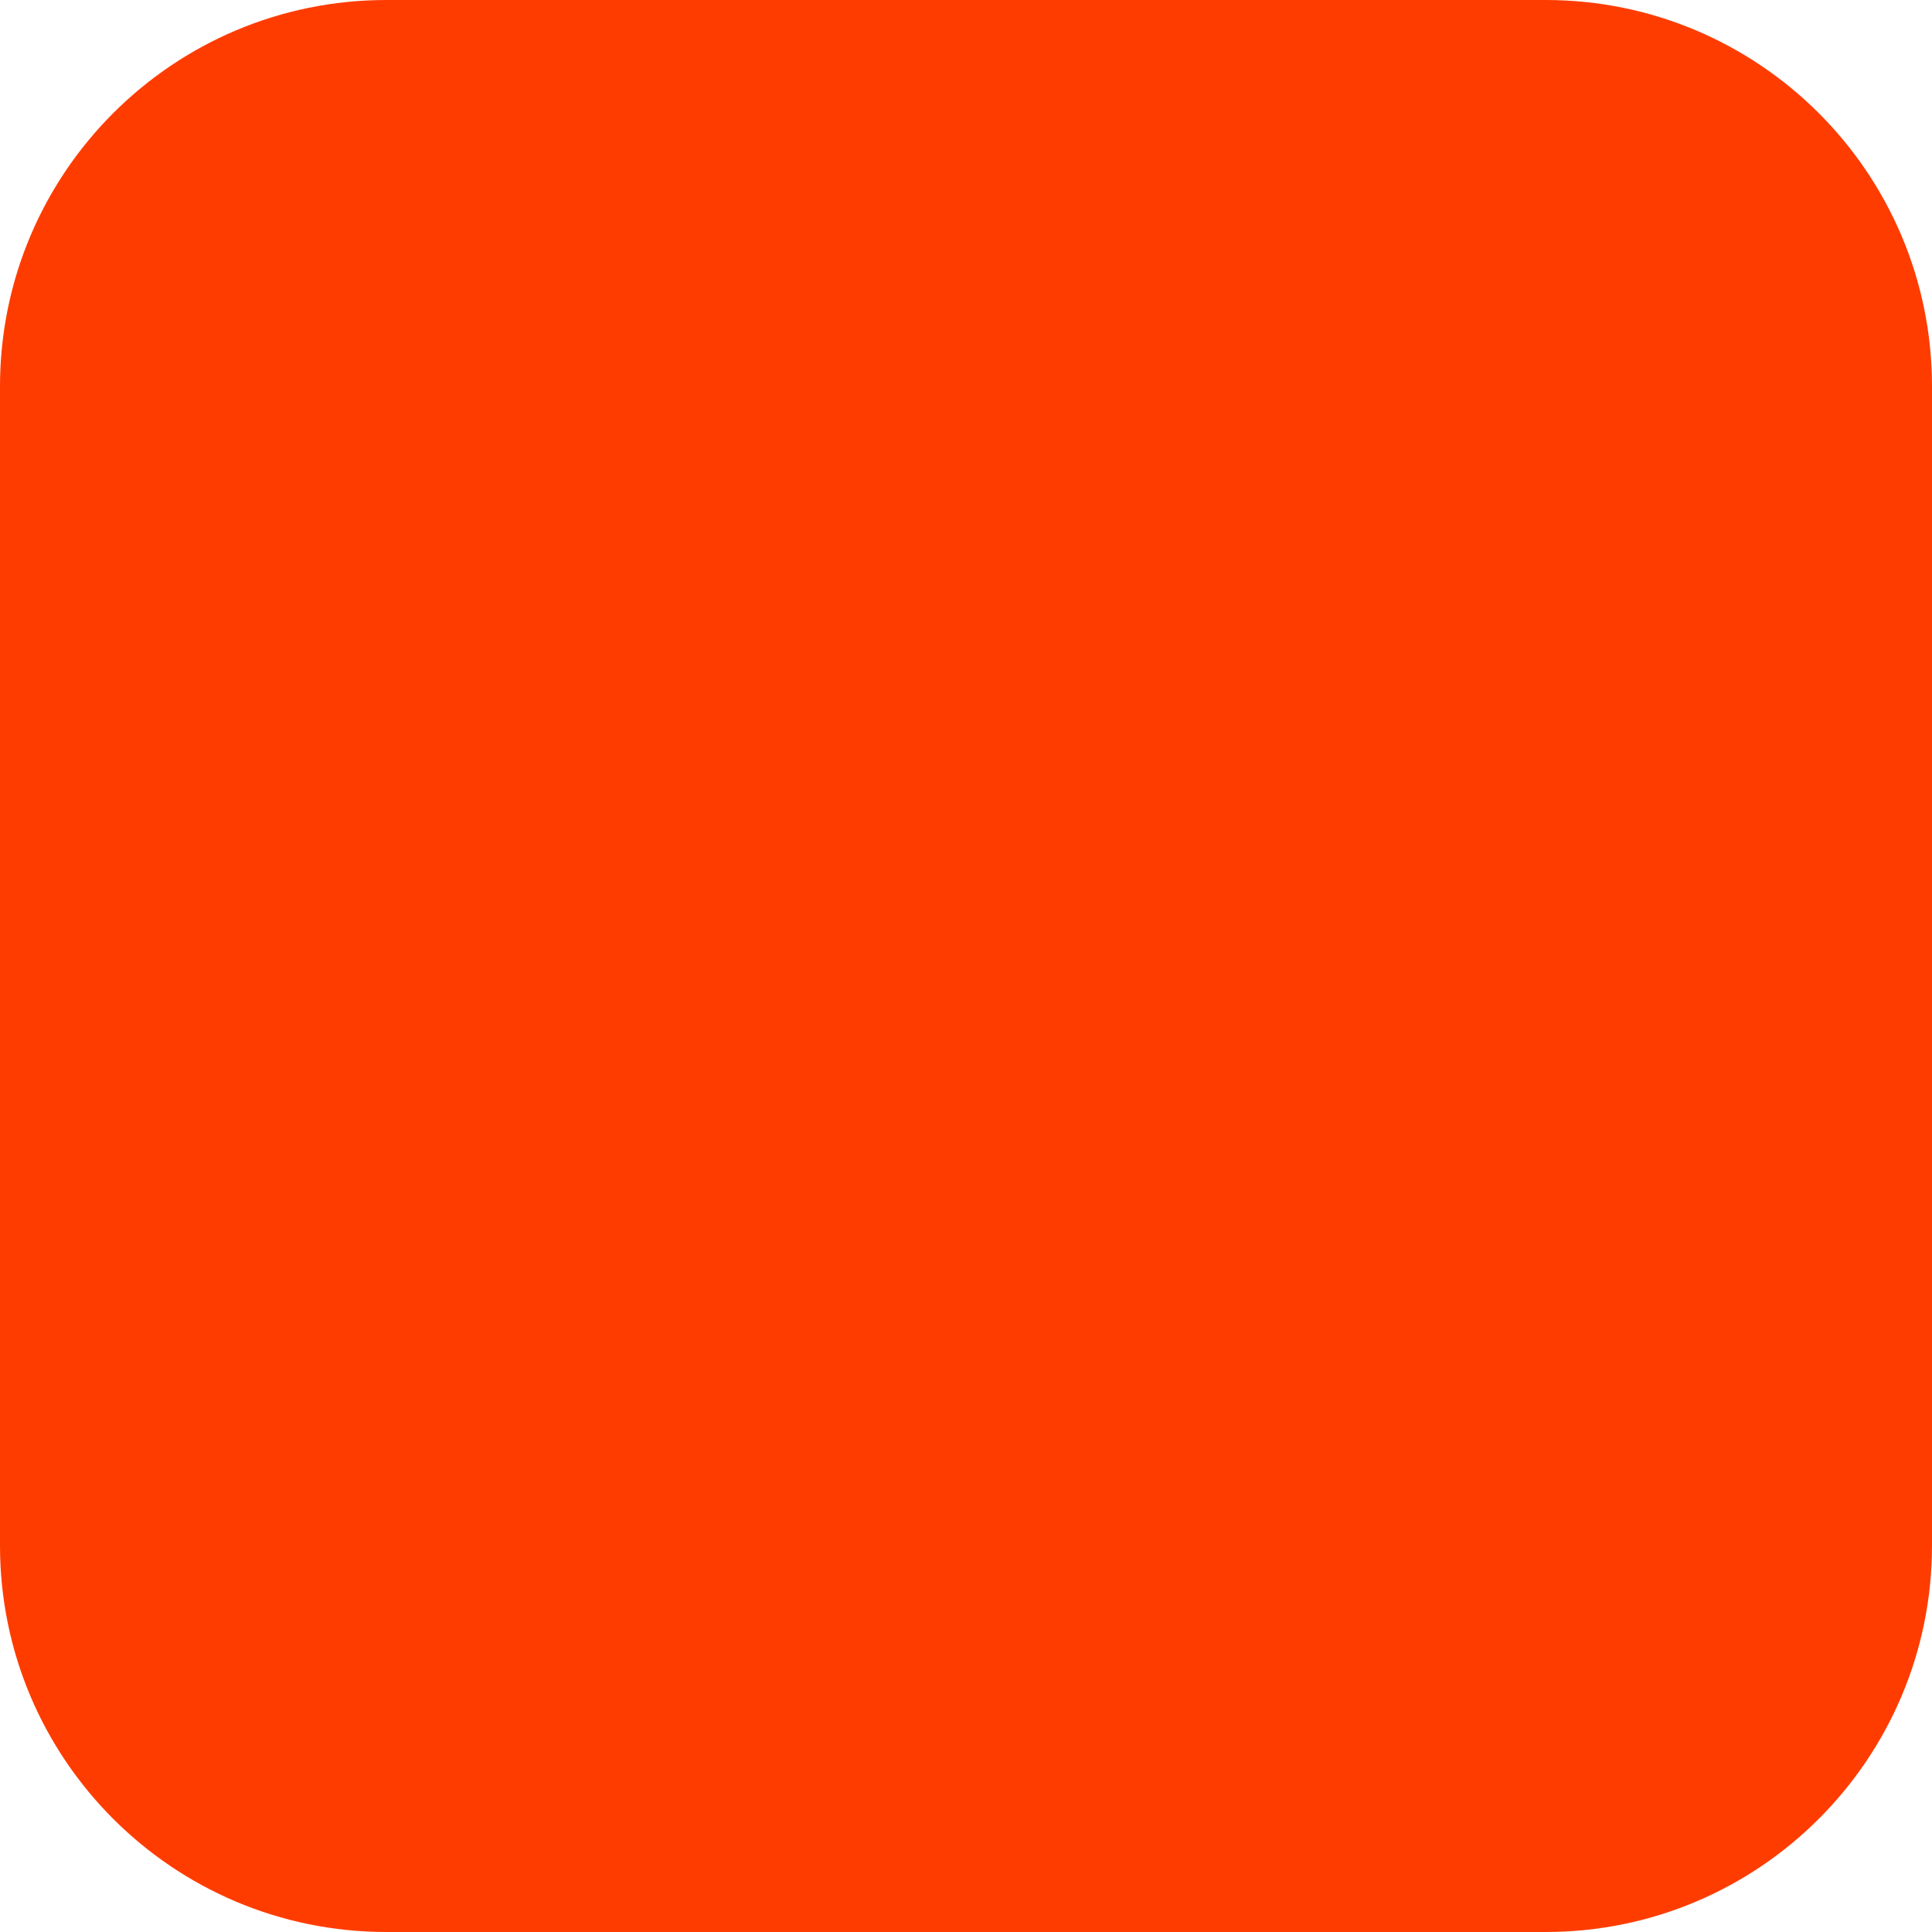
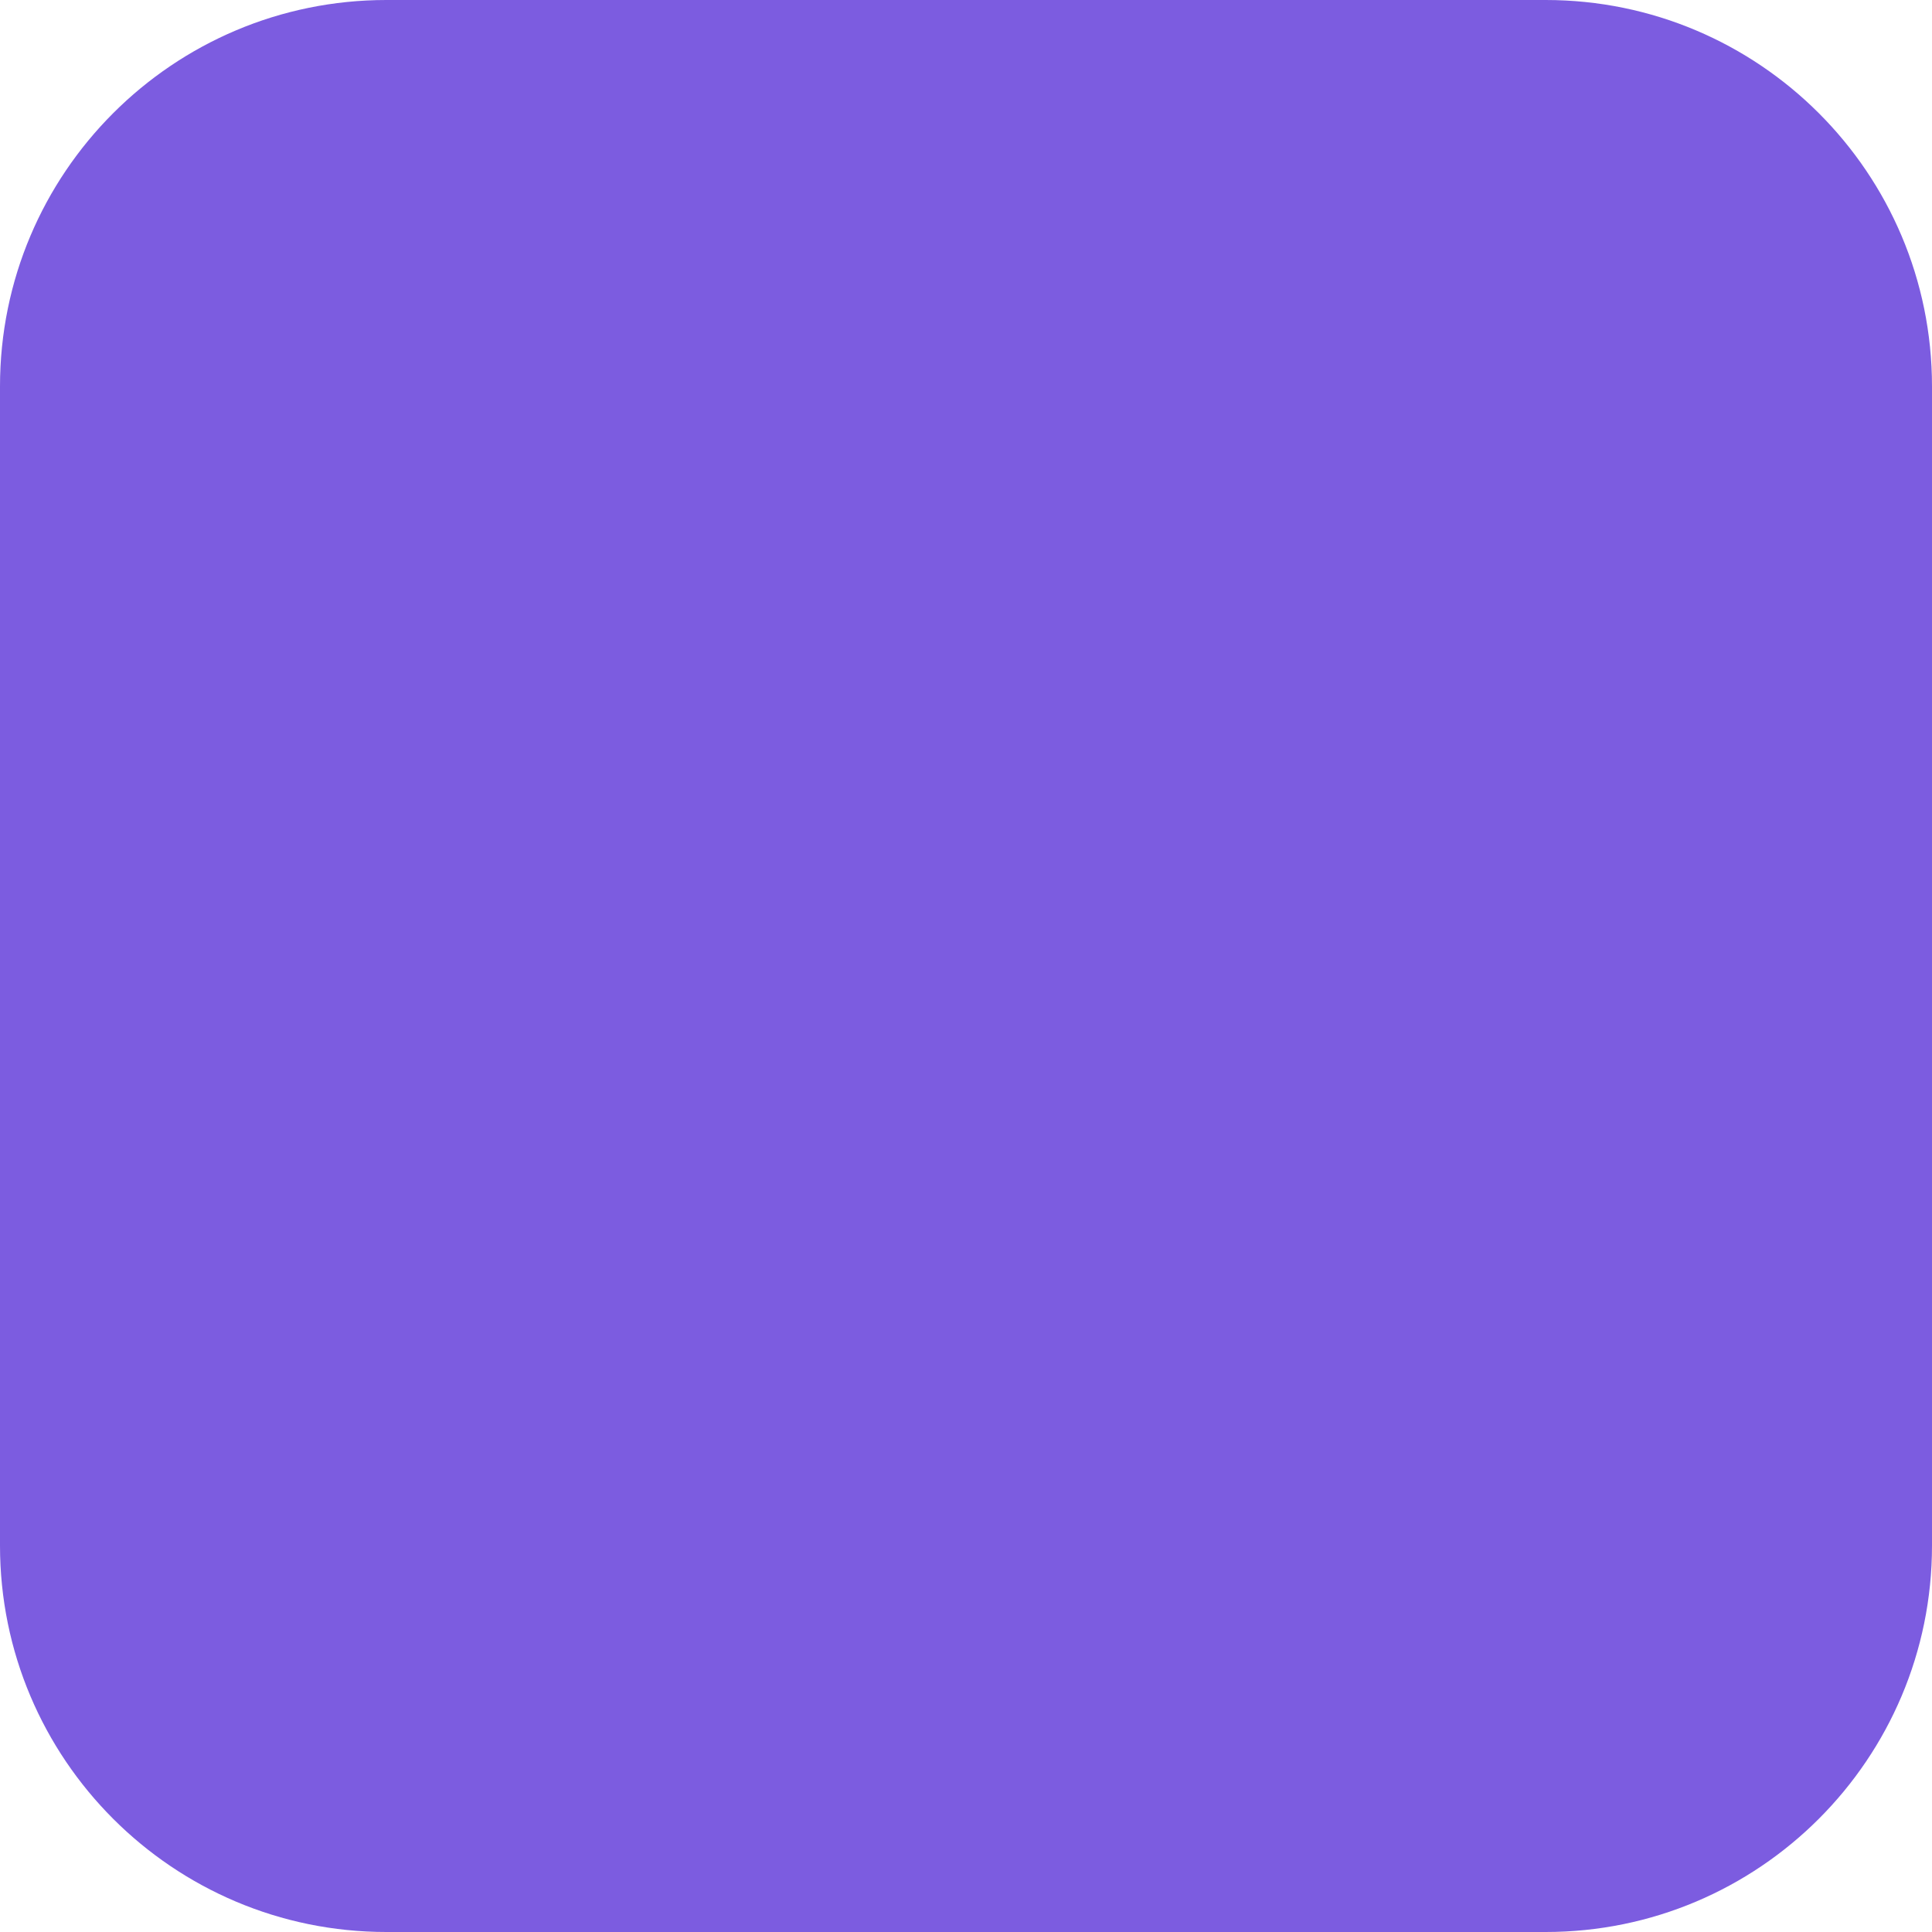
<svg xmlns="http://www.w3.org/2000/svg" width="180" height="180" viewBox="0 0 180 180" fill="none">
-   <rect width="180" height="180" rx="36" fill="#FF3C00" />
+   <rect width="180" height="180" rx="36" fill="#7C5CE0" />
</svg>
